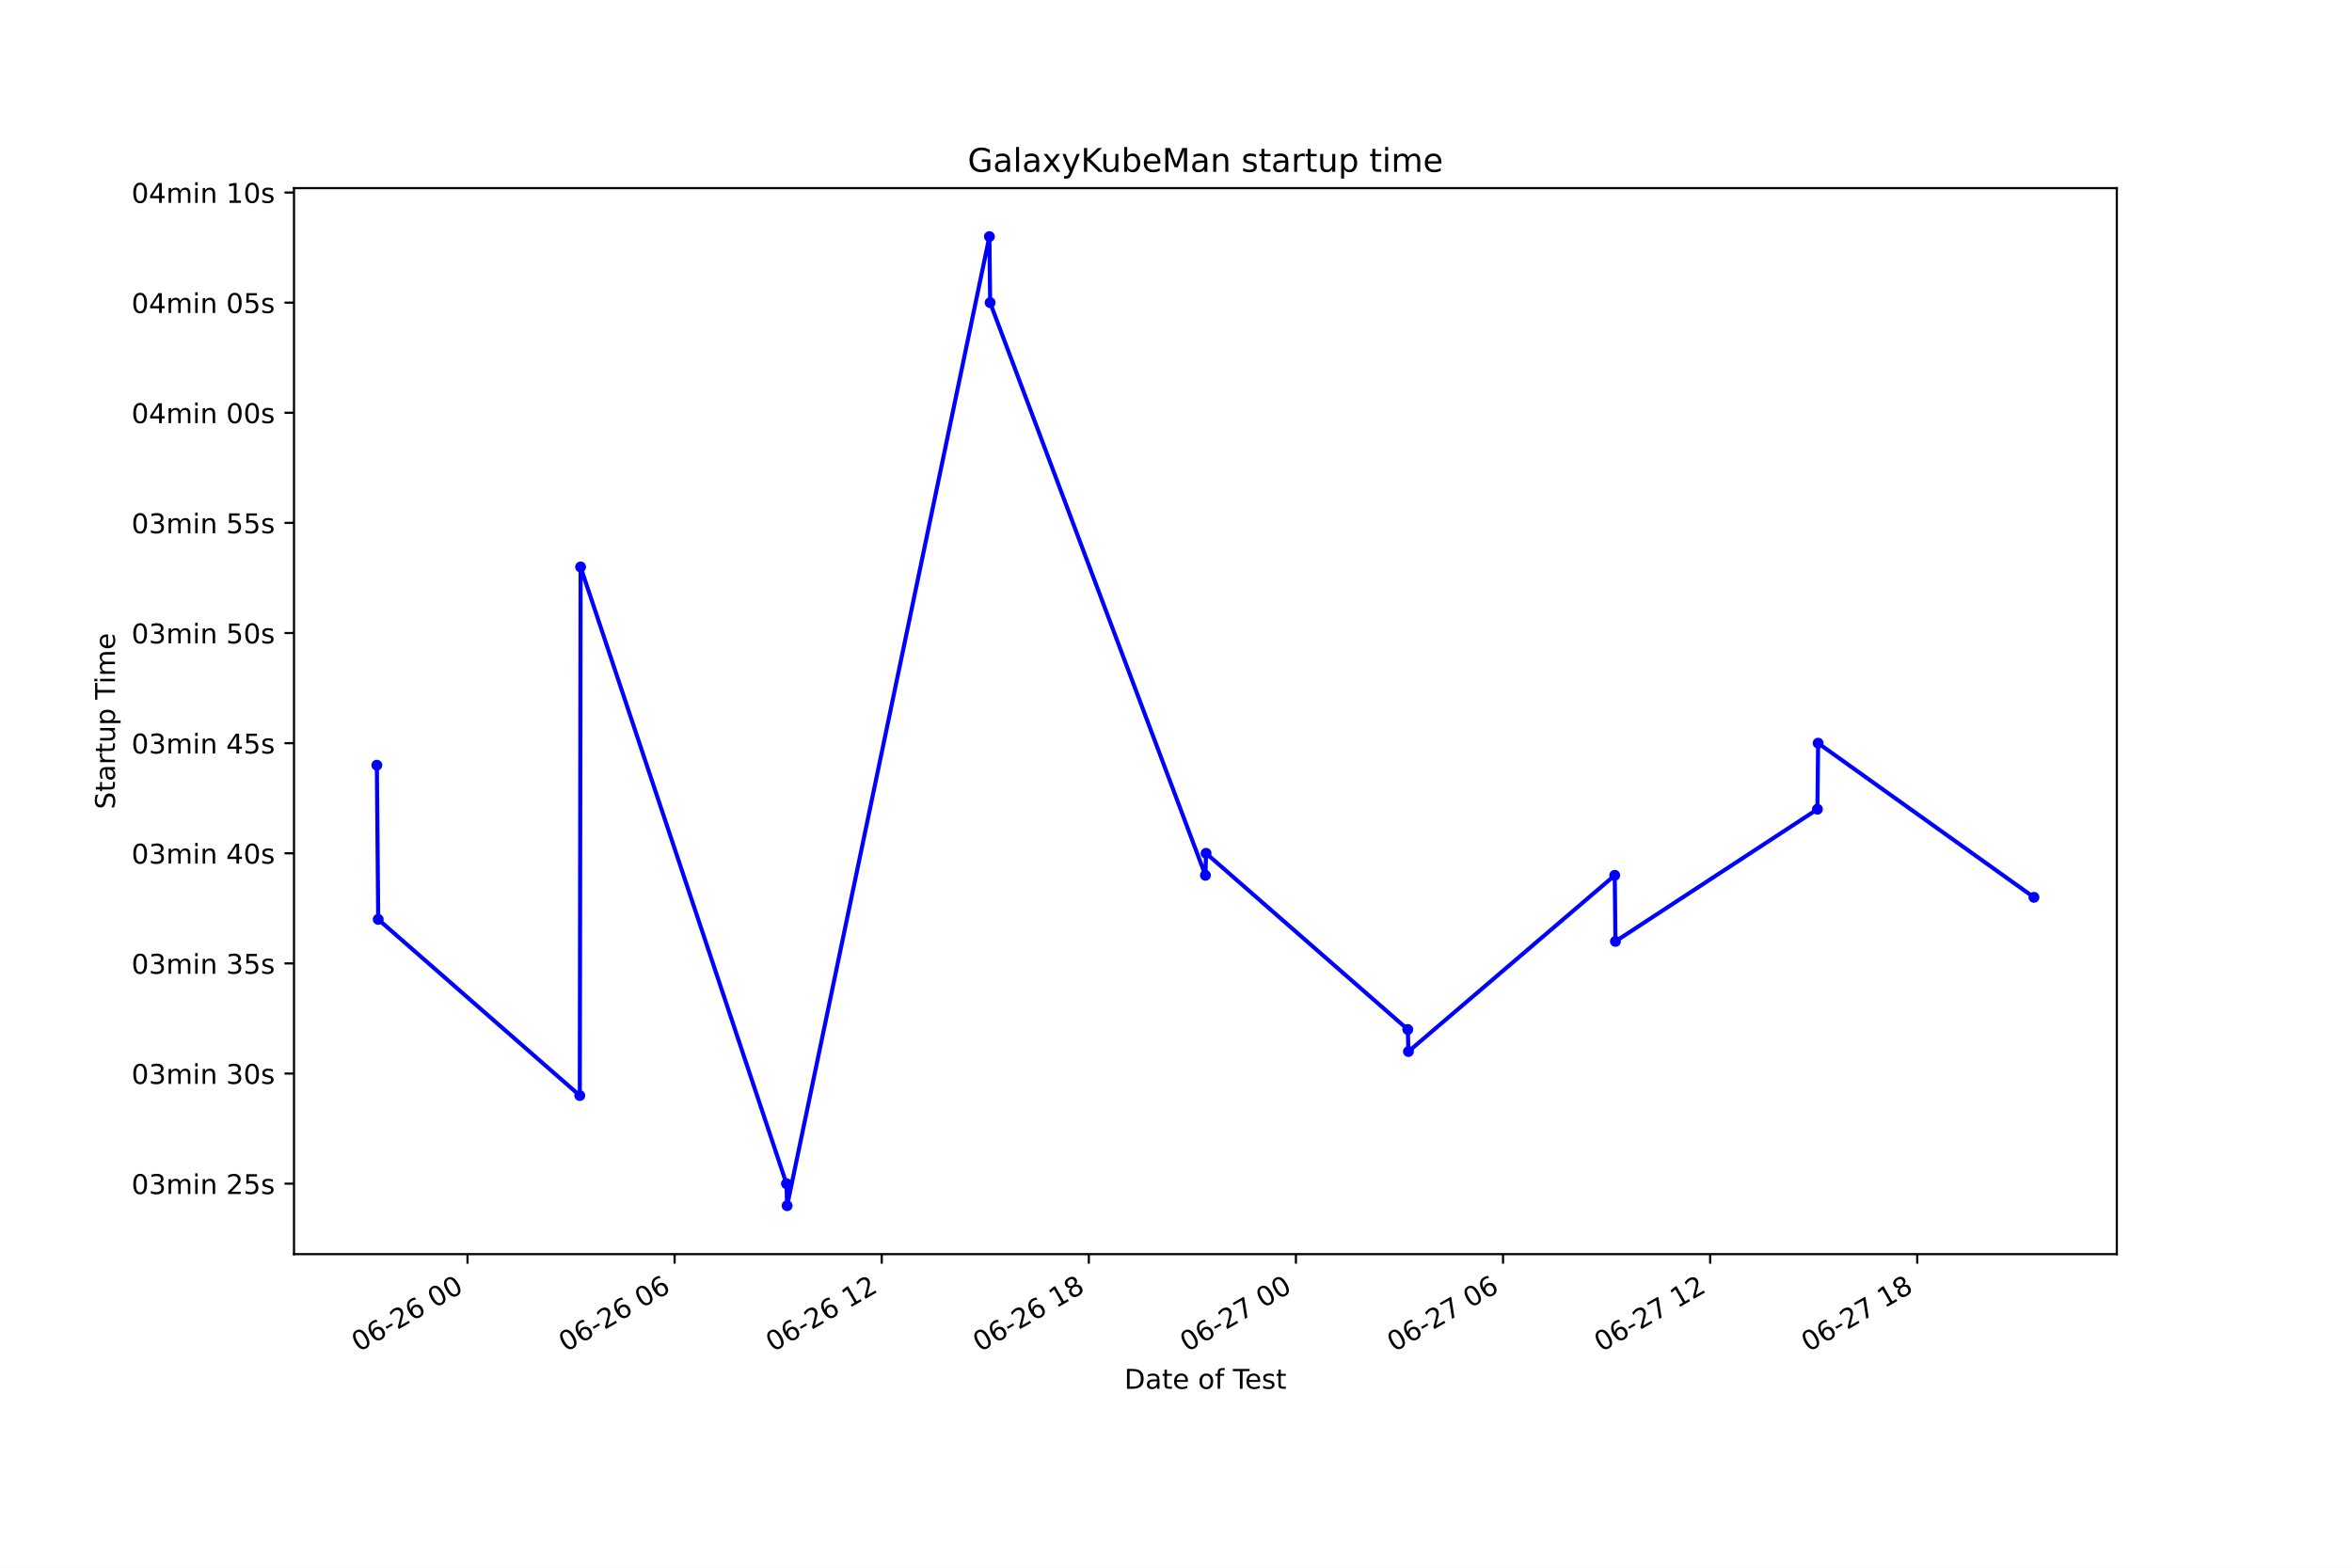
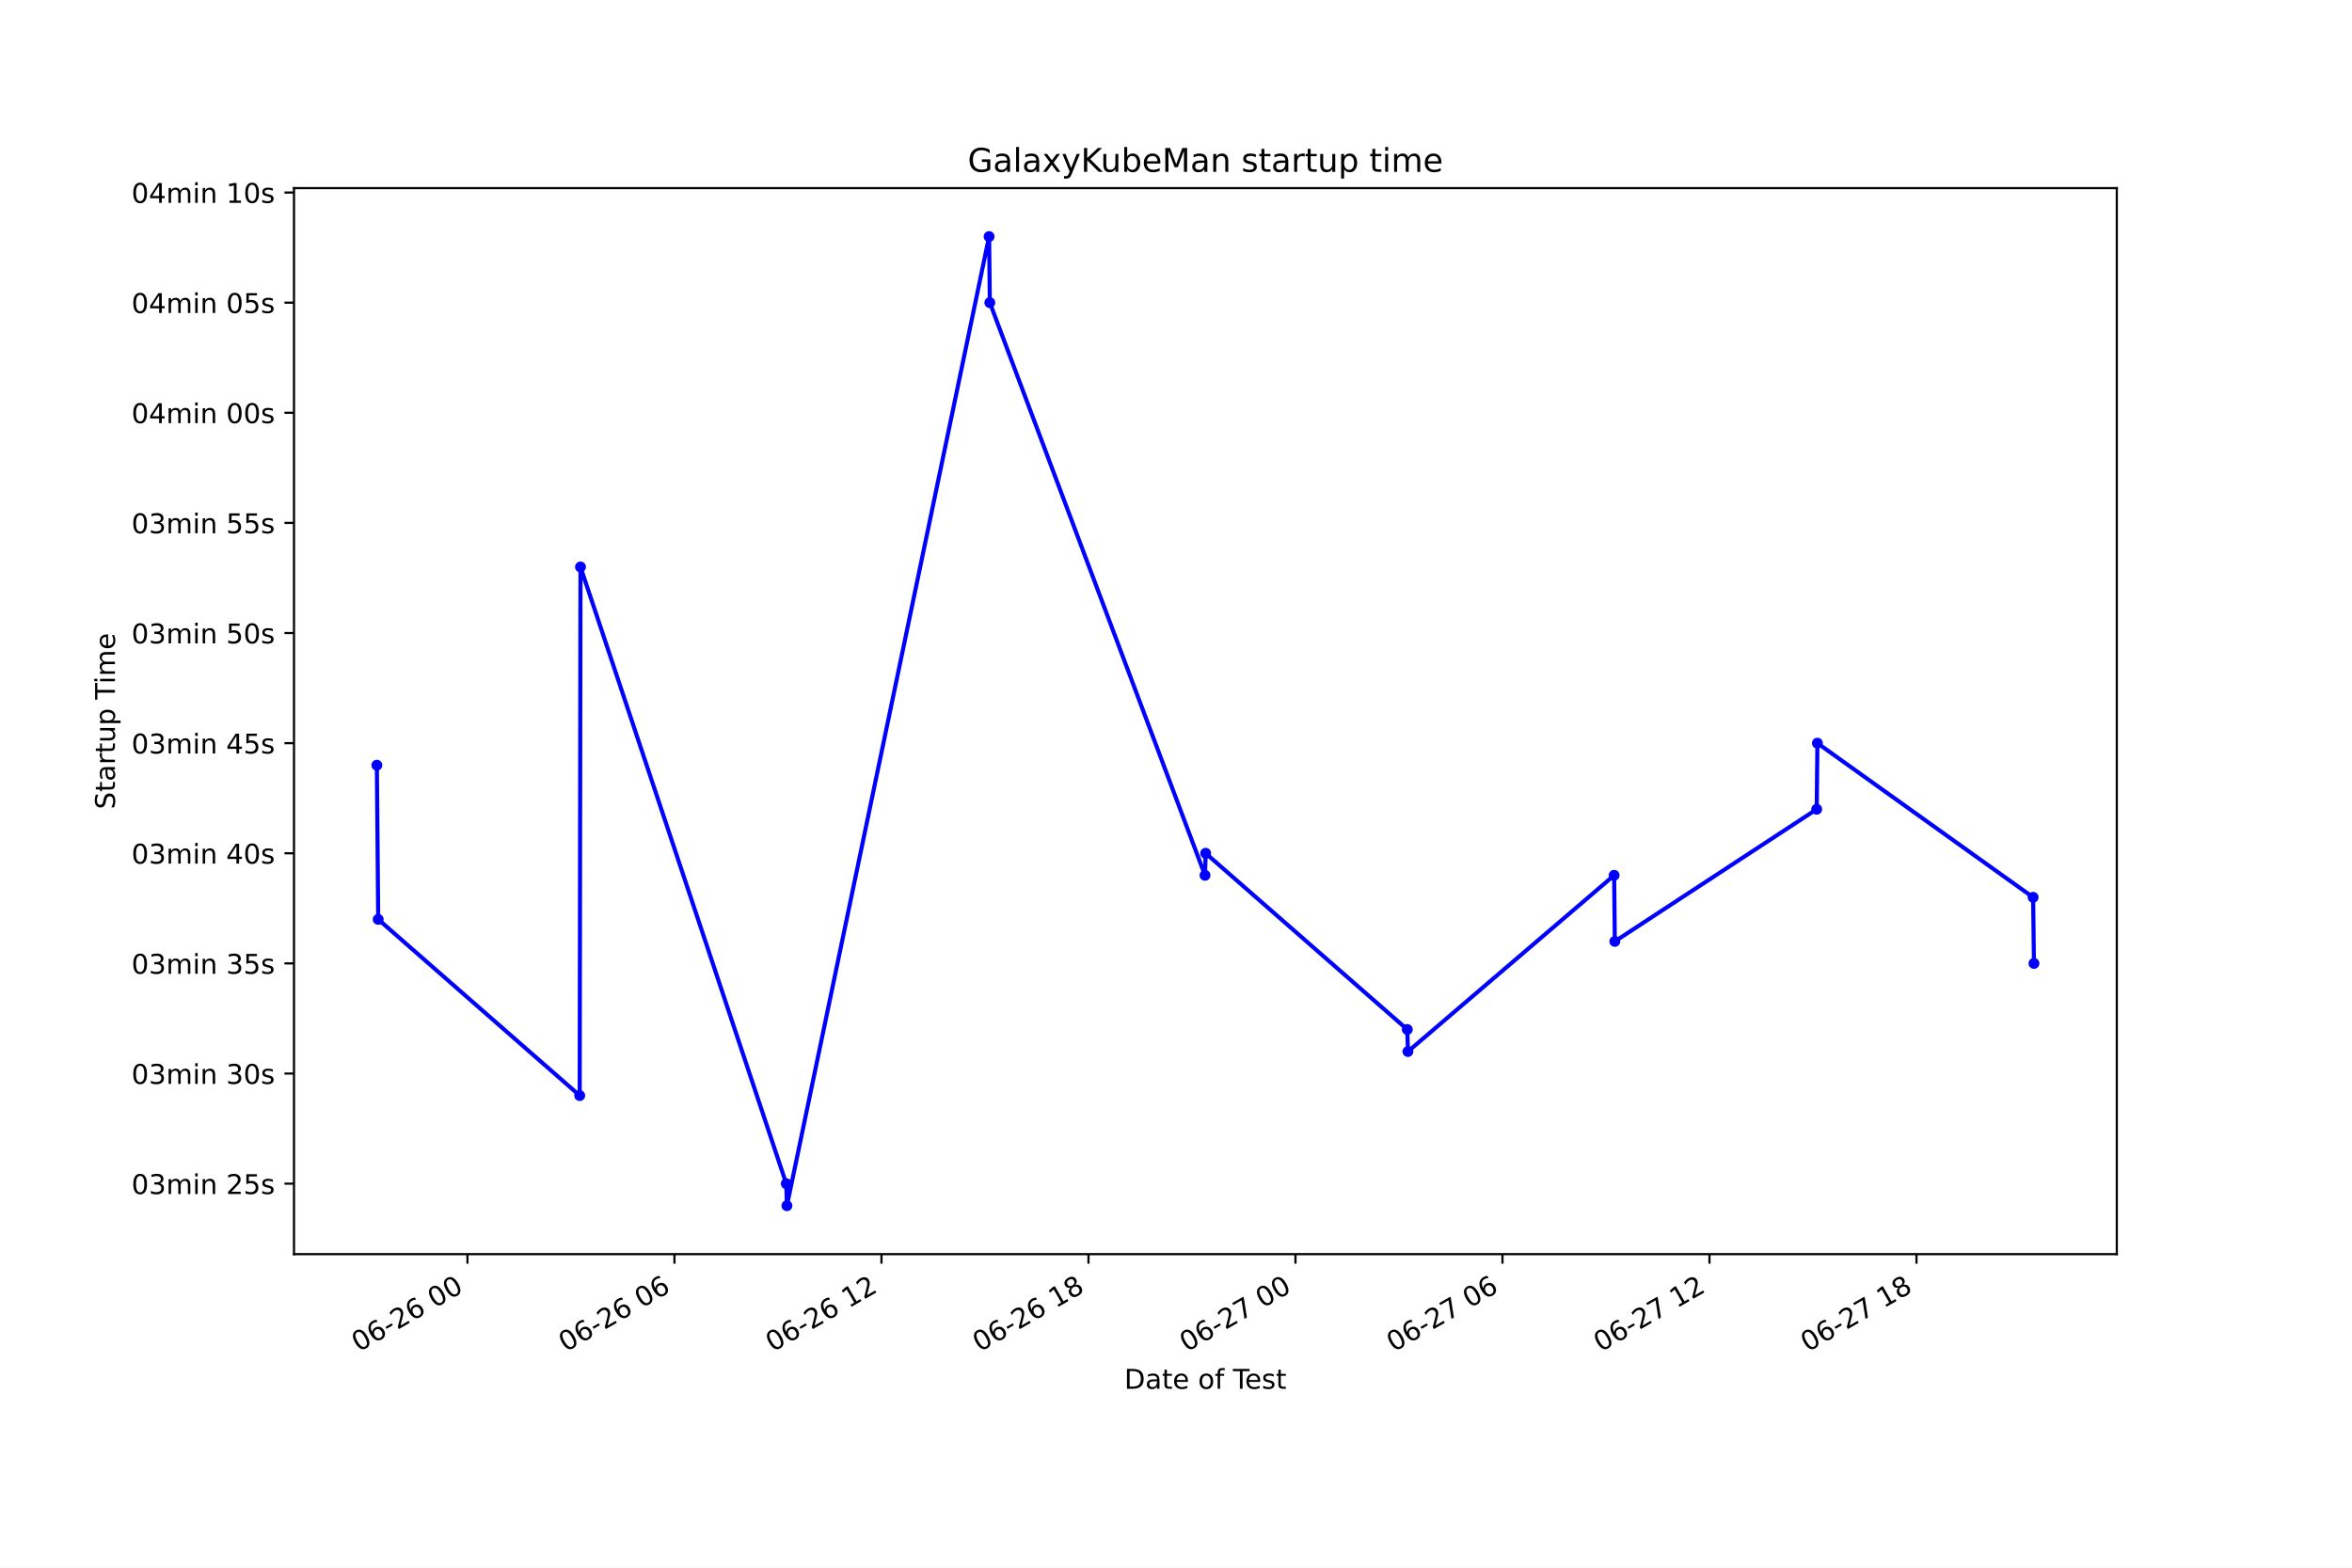
<svg xmlns="http://www.w3.org/2000/svg" xmlns:xlink="http://www.w3.org/1999/xlink" height="576pt" version="1.1" viewBox="0 0 864 576" width="864pt">
  <defs>
    <style type="text/css">*{stroke-linecap:butt;stroke-linejoin:round;}</style>
  </defs>
  <g id="figure_1">
    <g id="patch_1">
      <path d="M 0 576  L 864 576  L 864 0  L 0 0  z " style="fill:#ffffff;" />
    </g>
    <g id="axes_1">
      <g id="patch_2">
        <path d="M 108 460.8  L 777.6 460.8  L 777.6 69.12  L 108 69.12  z " style="fill:#ffffff;" />
      </g>
      <g id="matplotlib.axis_1">
        <g id="xtick_1">
          <g id="line2d_1">
            <defs>
-               <path d="M 0 0  L 0 3.5  " id="m781fc4ac49" style="stroke:#000000;stroke-width:0.8;" />
+               <path d="M 0 0  L 0 3.5  " id="m13b098d529" style="stroke:#000000;stroke-width:0.8;" />
            </defs>
            <g>
-               <use style="stroke:#000000;stroke-width:0.8;" x="171.739" xlink:href="#m781fc4ac49" y="460.8" />
+               <use style="stroke:#000000;stroke-width:0.8;" x="171.722" xlink:href="#m13b098d529" y="460.8" />
            </g>
          </g>
          <g id="text_1">
-             <g transform="translate(131.7616 496.8609)rotate(-30)scale(0.1 -0.1)">
+             <g transform="translate(131.745 496.8609)rotate(-30)scale(0.1 -0.1)">
              <defs>
                <path d="M 2034 4250  Q 1547 4250 1301 3770  Q 1056 3291 1056 2328  Q 1056 1369 1301 889  Q 1547 409 2034 409  Q 2525 409 2770 889  Q 3016 1369 3016 2328  Q 3016 3291 2770 3770  Q 2525 4250 2034 4250  z M 2034 4750  Q 2819 4750 3233 4129  Q 3647 3509 3647 2328  Q 3647 1150 3233 529  Q 2819 -91 2034 -91  Q 1250 -91 836 529  Q 422 1150 422 2328  Q 422 3509 836 4129  Q 1250 4750 2034 4750  z " id="DejaVuSans-30" transform="scale(0.015625)" />
                <path d="M 2113 2584  Q 1688 2584 1439 2293  Q 1191 2003 1191 1497  Q 1191 994 1439 701  Q 1688 409 2113 409  Q 2538 409 2786 701  Q 3034 994 3034 1497  Q 3034 2003 2786 2293  Q 2538 2584 2113 2584  z M 3366 4563  L 3366 3988  Q 3128 4100 2886 4159  Q 2644 4219 2406 4219  Q 1781 4219 1451 3797  Q 1122 3375 1075 2522  Q 1259 2794 1537 2939  Q 1816 3084 2150 3084  Q 2853 3084 3261 2657  Q 3669 2231 3669 1497  Q 3669 778 3244 343  Q 2819 -91 2113 -91  Q 1303 -91 875 529  Q 447 1150 447 2328  Q 447 3434 972 4092  Q 1497 4750 2381 4750  Q 2619 4750 2861 4703  Q 3103 4656 3366 4563  z " id="DejaVuSans-36" transform="scale(0.015625)" />
                <path d="M 313 2009  L 1997 2009  L 1997 1497  L 313 1497  L 313 2009  z " id="DejaVuSans-2d" transform="scale(0.015625)" />
                <path d="M 1228 531  L 3431 531  L 3431 0  L 469 0  L 469 531  Q 828 903 1448 1529  Q 2069 2156 2228 2338  Q 2531 2678 2651 2914  Q 2772 3150 2772 3378  Q 2772 3750 2511 3984  Q 2250 4219 1831 4219  Q 1534 4219 1204 4116  Q 875 4013 500 3803  L 500 4441  Q 881 4594 1212 4672  Q 1544 4750 1819 4750  Q 2544 4750 2975 4387  Q 3406 4025 3406 3419  Q 3406 3131 3298 2873  Q 3191 2616 2906 2266  Q 2828 2175 2409 1742  Q 1991 1309 1228 531  z " id="DejaVuSans-32" transform="scale(0.015625)" />
                <path id="DejaVuSans-20" transform="scale(0.015625)" />
              </defs>
              <use xlink:href="#DejaVuSans-30" />
              <use x="63.623" xlink:href="#DejaVuSans-36" />
              <use x="127.246" xlink:href="#DejaVuSans-2d" />
              <use x="163.33" xlink:href="#DejaVuSans-32" />
              <use x="226.953" xlink:href="#DejaVuSans-36" />
              <use x="290.576" xlink:href="#DejaVuSans-20" />
              <use x="322.363" xlink:href="#DejaVuSans-30" />
              <use x="385.986" xlink:href="#DejaVuSans-30" />
            </g>
          </g>
        </g>
        <g id="xtick_2">
          <g id="line2d_2">
            <g>
-               <use style="stroke:#000000;stroke-width:0.8;" x="247.818" xlink:href="#m781fc4ac49" y="460.8" />
+               <use style="stroke:#000000;stroke-width:0.8;" x="247.764" xlink:href="#m13b098d529" y="460.8" />
            </g>
          </g>
          <g id="text_2">
-             <g transform="translate(207.841 496.8609)rotate(-30)scale(0.1 -0.1)">
+             <g transform="translate(207.7866 496.8609)rotate(-30)scale(0.1 -0.1)">
              <use xlink:href="#DejaVuSans-30" />
              <use x="63.623" xlink:href="#DejaVuSans-36" />
              <use x="127.246" xlink:href="#DejaVuSans-2d" />
              <use x="163.33" xlink:href="#DejaVuSans-32" />
              <use x="226.953" xlink:href="#DejaVuSans-36" />
              <use x="290.576" xlink:href="#DejaVuSans-20" />
              <use x="322.363" xlink:href="#DejaVuSans-30" />
              <use x="385.986" xlink:href="#DejaVuSans-36" />
            </g>
          </g>
        </g>
        <g id="xtick_3">
          <g id="line2d_3">
            <g>
-               <use style="stroke:#000000;stroke-width:0.8;" x="323.898" xlink:href="#m781fc4ac49" y="460.8" />
+               <use style="stroke:#000000;stroke-width:0.8;" x="323.805" xlink:href="#m13b098d529" y="460.8" />
            </g>
          </g>
          <g id="text_3">
-             <g transform="translate(283.9205 496.8609)rotate(-30)scale(0.1 -0.1)">
+             <g transform="translate(283.8283 496.8609)rotate(-30)scale(0.1 -0.1)">
              <defs>
                <path d="M 794 531  L 1825 531  L 1825 4091  L 703 3866  L 703 4441  L 1819 4666  L 2450 4666  L 2450 531  L 3481 531  L 3481 0  L 794 0  L 794 531  z " id="DejaVuSans-31" transform="scale(0.015625)" />
              </defs>
              <use xlink:href="#DejaVuSans-30" />
              <use x="63.623" xlink:href="#DejaVuSans-36" />
              <use x="127.246" xlink:href="#DejaVuSans-2d" />
              <use x="163.33" xlink:href="#DejaVuSans-32" />
              <use x="226.953" xlink:href="#DejaVuSans-36" />
              <use x="290.576" xlink:href="#DejaVuSans-20" />
              <use x="322.363" xlink:href="#DejaVuSans-31" />
              <use x="385.986" xlink:href="#DejaVuSans-32" />
            </g>
          </g>
        </g>
        <g id="xtick_4">
          <g id="line2d_4">
            <g>
-               <use style="stroke:#000000;stroke-width:0.8;" x="399.977" xlink:href="#m781fc4ac49" y="460.8" />
+               <use style="stroke:#000000;stroke-width:0.8;" x="399.847" xlink:href="#m13b098d529" y="460.8" />
            </g>
          </g>
          <g id="text_4">
-             <g transform="translate(360 496.8609)rotate(-30)scale(0.1 -0.1)">
+             <g transform="translate(359.8699 496.8609)rotate(-30)scale(0.1 -0.1)">
              <defs>
                <path d="M 2034 2216  Q 1584 2216 1326 1975  Q 1069 1734 1069 1313  Q 1069 891 1326 650  Q 1584 409 2034 409  Q 2484 409 2743 651  Q 3003 894 3003 1313  Q 3003 1734 2745 1975  Q 2488 2216 2034 2216  z M 1403 2484  Q 997 2584 770 2862  Q 544 3141 544 3541  Q 544 4100 942 4425  Q 1341 4750 2034 4750  Q 2731 4750 3128 4425  Q 3525 4100 3525 3541  Q 3525 3141 3298 2862  Q 3072 2584 2669 2484  Q 3125 2378 3379 2068  Q 3634 1759 3634 1313  Q 3634 634 3220 271  Q 2806 -91 2034 -91  Q 1263 -91 848 271  Q 434 634 434 1313  Q 434 1759 690 2068  Q 947 2378 1403 2484  z M 1172 3481  Q 1172 3119 1398 2916  Q 1625 2713 2034 2713  Q 2441 2713 2670 2916  Q 2900 3119 2900 3481  Q 2900 3844 2670 4047  Q 2441 4250 2034 4250  Q 1625 4250 1398 4047  Q 1172 3844 1172 3481  z " id="DejaVuSans-38" transform="scale(0.015625)" />
              </defs>
              <use xlink:href="#DejaVuSans-30" />
              <use x="63.623" xlink:href="#DejaVuSans-36" />
              <use x="127.246" xlink:href="#DejaVuSans-2d" />
              <use x="163.33" xlink:href="#DejaVuSans-32" />
              <use x="226.953" xlink:href="#DejaVuSans-36" />
              <use x="290.576" xlink:href="#DejaVuSans-20" />
              <use x="322.363" xlink:href="#DejaVuSans-31" />
              <use x="385.986" xlink:href="#DejaVuSans-38" />
            </g>
          </g>
        </g>
        <g id="xtick_5">
          <g id="line2d_5">
            <g>
-               <use style="stroke:#000000;stroke-width:0.8;" x="476.057" xlink:href="#m781fc4ac49" y="460.8" />
+               <use style="stroke:#000000;stroke-width:0.8;" x="475.889" xlink:href="#m13b098d529" y="460.8" />
            </g>
          </g>
          <g id="text_5">
-             <g transform="translate(436.0794 496.8609)rotate(-30)scale(0.1 -0.1)">
+             <g transform="translate(435.9115 496.8609)rotate(-30)scale(0.1 -0.1)">
              <defs>
                <path d="M 525 4666  L 3525 4666  L 3525 4397  L 1831 0  L 1172 0  L 2766 4134  L 525 4134  L 525 4666  z " id="DejaVuSans-37" transform="scale(0.015625)" />
              </defs>
              <use xlink:href="#DejaVuSans-30" />
              <use x="63.623" xlink:href="#DejaVuSans-36" />
              <use x="127.246" xlink:href="#DejaVuSans-2d" />
              <use x="163.33" xlink:href="#DejaVuSans-32" />
              <use x="226.953" xlink:href="#DejaVuSans-37" />
              <use x="290.576" xlink:href="#DejaVuSans-20" />
              <use x="322.363" xlink:href="#DejaVuSans-30" />
              <use x="385.986" xlink:href="#DejaVuSans-30" />
            </g>
          </g>
        </g>
        <g id="xtick_6">
          <g id="line2d_6">
            <g>
-               <use style="stroke:#000000;stroke-width:0.8;" x="552.136" xlink:href="#m781fc4ac49" y="460.8" />
+               <use style="stroke:#000000;stroke-width:0.8;" x="551.93" xlink:href="#m13b098d529" y="460.8" />
            </g>
          </g>
          <g id="text_6">
-             <g transform="translate(512.1589 496.8609)rotate(-30)scale(0.1 -0.1)">
+             <g transform="translate(511.9531 496.8609)rotate(-30)scale(0.1 -0.1)">
              <use xlink:href="#DejaVuSans-30" />
              <use x="63.623" xlink:href="#DejaVuSans-36" />
              <use x="127.246" xlink:href="#DejaVuSans-2d" />
              <use x="163.33" xlink:href="#DejaVuSans-32" />
              <use x="226.953" xlink:href="#DejaVuSans-37" />
              <use x="290.576" xlink:href="#DejaVuSans-20" />
              <use x="322.363" xlink:href="#DejaVuSans-30" />
              <use x="385.986" xlink:href="#DejaVuSans-36" />
            </g>
          </g>
        </g>
        <g id="xtick_7">
          <g id="line2d_7">
            <g>
-               <use style="stroke:#000000;stroke-width:0.8;" x="628.216" xlink:href="#m781fc4ac49" y="460.8" />
+               <use style="stroke:#000000;stroke-width:0.8;" x="627.972" xlink:href="#m13b098d529" y="460.8" />
            </g>
          </g>
          <g id="text_7">
-             <g transform="translate(588.2384 496.8609)rotate(-30)scale(0.1 -0.1)">
+             <g transform="translate(587.9948 496.8609)rotate(-30)scale(0.1 -0.1)">
              <use xlink:href="#DejaVuSans-30" />
              <use x="63.623" xlink:href="#DejaVuSans-36" />
              <use x="127.246" xlink:href="#DejaVuSans-2d" />
              <use x="163.33" xlink:href="#DejaVuSans-32" />
              <use x="226.953" xlink:href="#DejaVuSans-37" />
              <use x="290.576" xlink:href="#DejaVuSans-20" />
              <use x="322.363" xlink:href="#DejaVuSans-31" />
              <use x="385.986" xlink:href="#DejaVuSans-32" />
            </g>
          </g>
        </g>
        <g id="xtick_8">
          <g id="line2d_8">
            <g>
-               <use style="stroke:#000000;stroke-width:0.8;" x="704.295" xlink:href="#m781fc4ac49" y="460.8" />
+               <use style="stroke:#000000;stroke-width:0.8;" x="704.014" xlink:href="#m13b098d529" y="460.8" />
            </g>
          </g>
          <g id="text_8">
-             <g transform="translate(664.3178 496.8609)rotate(-30)scale(0.1 -0.1)">
+             <g transform="translate(664.0364 496.8609)rotate(-30)scale(0.1 -0.1)">
              <use xlink:href="#DejaVuSans-30" />
              <use x="63.623" xlink:href="#DejaVuSans-36" />
              <use x="127.246" xlink:href="#DejaVuSans-2d" />
              <use x="163.33" xlink:href="#DejaVuSans-32" />
              <use x="226.953" xlink:href="#DejaVuSans-37" />
              <use x="290.576" xlink:href="#DejaVuSans-20" />
              <use x="322.363" xlink:href="#DejaVuSans-31" />
              <use x="385.986" xlink:href="#DejaVuSans-38" />
            </g>
          </g>
        </g>
        <g id="text_9">
          <g transform="translate(413.0063 510.2604)scale(0.1 -0.1)">
            <defs>
              <path d="M 1259 4147  L 1259 519  L 2022 519  Q 2988 519 3436 956  Q 3884 1394 3884 2338  Q 3884 3275 3436 3711  Q 2988 4147 2022 4147  L 1259 4147  z M 628 4666  L 1925 4666  Q 3281 4666 3915 4102  Q 4550 3538 4550 2338  Q 4550 1131 3912 565  Q 3275 0 1925 0  L 628 0  L 628 4666  z " id="DejaVuSans-44" transform="scale(0.015625)" />
              <path d="M 2194 1759  Q 1497 1759 1228 1600  Q 959 1441 959 1056  Q 959 750 1161 570  Q 1363 391 1709 391  Q 2188 391 2477 730  Q 2766 1069 2766 1631  L 2766 1759  L 2194 1759  z M 3341 1997  L 3341 0  L 2766 0  L 2766 531  Q 2569 213 2275 61  Q 1981 -91 1556 -91  Q 1019 -91 701 211  Q 384 513 384 1019  Q 384 1609 779 1909  Q 1175 2209 1959 2209  L 2766 2209  L 2766 2266  Q 2766 2663 2505 2880  Q 2244 3097 1772 3097  Q 1472 3097 1187 3025  Q 903 2953 641 2809  L 641 3341  Q 956 3463 1253 3523  Q 1550 3584 1831 3584  Q 2591 3584 2966 3190  Q 3341 2797 3341 1997  z " id="DejaVuSans-61" transform="scale(0.015625)" />
              <path d="M 1172 4494  L 1172 3500  L 2356 3500  L 2356 3053  L 1172 3053  L 1172 1153  Q 1172 725 1289 603  Q 1406 481 1766 481  L 2356 481  L 2356 0  L 1766 0  Q 1100 0 847 248  Q 594 497 594 1153  L 594 3053  L 172 3053  L 172 3500  L 594 3500  L 594 4494  L 1172 4494  z " id="DejaVuSans-74" transform="scale(0.015625)" />
              <path d="M 3597 1894  L 3597 1613  L 953 1613  Q 991 1019 1311 708  Q 1631 397 2203 397  Q 2534 397 2845 478  Q 3156 559 3463 722  L 3463 178  Q 3153 47 2828 -22  Q 2503 -91 2169 -91  Q 1331 -91 842 396  Q 353 884 353 1716  Q 353 2575 817 3079  Q 1281 3584 2069 3584  Q 2775 3584 3186 3129  Q 3597 2675 3597 1894  z M 3022 2063  Q 3016 2534 2758 2815  Q 2500 3097 2075 3097  Q 1594 3097 1305 2825  Q 1016 2553 972 2059  L 3022 2063  z " id="DejaVuSans-65" transform="scale(0.015625)" />
              <path d="M 1959 3097  Q 1497 3097 1228 2736  Q 959 2375 959 1747  Q 959 1119 1226 758  Q 1494 397 1959 397  Q 2419 397 2687 759  Q 2956 1122 2956 1747  Q 2956 2369 2687 2733  Q 2419 3097 1959 3097  z M 1959 3584  Q 2709 3584 3137 3096  Q 3566 2609 3566 1747  Q 3566 888 3137 398  Q 2709 -91 1959 -91  Q 1206 -91 779 398  Q 353 888 353 1747  Q 353 2609 779 3096  Q 1206 3584 1959 3584  z " id="DejaVuSans-6f" transform="scale(0.015625)" />
              <path d="M 2375 4863  L 2375 4384  L 1825 4384  Q 1516 4384 1395 4259  Q 1275 4134 1275 3809  L 1275 3500  L 2222 3500  L 2222 3053  L 1275 3053  L 1275 0  L 697 0  L 697 3053  L 147 3053  L 147 3500  L 697 3500  L 697 3744  Q 697 4328 969 4595  Q 1241 4863 1831 4863  L 2375 4863  z " id="DejaVuSans-66" transform="scale(0.015625)" />
              <path d="M -19 4666  L 3928 4666  L 3928 4134  L 2272 4134  L 2272 0  L 1638 0  L 1638 4134  L -19 4134  L -19 4666  z " id="DejaVuSans-54" transform="scale(0.015625)" />
              <path d="M 2834 3397  L 2834 2853  Q 2591 2978 2328 3040  Q 2066 3103 1784 3103  Q 1356 3103 1142 2972  Q 928 2841 928 2578  Q 928 2378 1081 2264  Q 1234 2150 1697 2047  L 1894 2003  Q 2506 1872 2764 1633  Q 3022 1394 3022 966  Q 3022 478 2636 193  Q 2250 -91 1575 -91  Q 1294 -91 989 -36  Q 684 19 347 128  L 347 722  Q 666 556 975 473  Q 1284 391 1588 391  Q 1994 391 2212 530  Q 2431 669 2431 922  Q 2431 1156 2273 1281  Q 2116 1406 1581 1522  L 1381 1569  Q 847 1681 609 1914  Q 372 2147 372 2553  Q 372 3047 722 3315  Q 1072 3584 1716 3584  Q 2034 3584 2315 3537  Q 2597 3491 2834 3397  z " id="DejaVuSans-73" transform="scale(0.015625)" />
            </defs>
            <use xlink:href="#DejaVuSans-44" />
            <use x="77.002" xlink:href="#DejaVuSans-61" />
            <use x="138.281" xlink:href="#DejaVuSans-74" />
            <use x="177.49" xlink:href="#DejaVuSans-65" />
            <use x="239.014" xlink:href="#DejaVuSans-20" />
            <use x="270.801" xlink:href="#DejaVuSans-6f" />
            <use x="331.982" xlink:href="#DejaVuSans-66" />
            <use x="367.188" xlink:href="#DejaVuSans-20" />
            <use x="398.975" xlink:href="#DejaVuSans-54" />
            <use x="443.059" xlink:href="#DejaVuSans-65" />
            <use x="504.582" xlink:href="#DejaVuSans-73" />
            <use x="556.682" xlink:href="#DejaVuSans-74" />
          </g>
        </g>
      </g>
      <g id="matplotlib.axis_2">
        <g id="ytick_1">
          <g id="line2d_9">
            <defs>
-               <path d="M 0 0  L -3.5 0  " id="me1624fac52" style="stroke:#000000;stroke-width:0.8;" />
+               <path d="M 0 0  L -3.5 0  " id="md1dd9fbece" style="stroke:#000000;stroke-width:0.8;" />
            </defs>
            <g>
-               <use style="stroke:#000000;stroke-width:0.8;" x="108" xlink:href="#me1624fac52" y="434.904" />
+               <use style="stroke:#000000;stroke-width:0.8;" x="108" xlink:href="#md1dd9fbece" y="434.904" />
            </g>
          </g>
          <g id="text_10">
            <g transform="translate(48.30625 438.703)scale(0.1 -0.1)">
              <defs>
                <path d="M 2597 2516  Q 3050 2419 3304 2112  Q 3559 1806 3559 1356  Q 3559 666 3084 287  Q 2609 -91 1734 -91  Q 1441 -91 1130 -33  Q 819 25 488 141  L 488 750  Q 750 597 1062 519  Q 1375 441 1716 441  Q 2309 441 2620 675  Q 2931 909 2931 1356  Q 2931 1769 2642 2001  Q 2353 2234 1838 2234  L 1294 2234  L 1294 2753  L 1863 2753  Q 2328 2753 2575 2939  Q 2822 3125 2822 3475  Q 2822 3834 2567 4026  Q 2313 4219 1838 4219  Q 1578 4219 1281 4162  Q 984 4106 628 3988  L 628 4550  Q 988 4650 1302 4700  Q 1616 4750 1894 4750  Q 2613 4750 3031 4423  Q 3450 4097 3450 3541  Q 3450 3153 3228 2886  Q 3006 2619 2597 2516  z " id="DejaVuSans-33" transform="scale(0.015625)" />
                <path d="M 3328 2828  Q 3544 3216 3844 3400  Q 4144 3584 4550 3584  Q 5097 3584 5394 3201  Q 5691 2819 5691 2113  L 5691 0  L 5113 0  L 5113 2094  Q 5113 2597 4934 2840  Q 4756 3084 4391 3084  Q 3944 3084 3684 2787  Q 3425 2491 3425 1978  L 3425 0  L 2847 0  L 2847 2094  Q 2847 2600 2669 2842  Q 2491 3084 2119 3084  Q 1678 3084 1418 2786  Q 1159 2488 1159 1978  L 1159 0  L 581 0  L 581 3500  L 1159 3500  L 1159 2956  Q 1356 3278 1631 3431  Q 1906 3584 2284 3584  Q 2666 3584 2933 3390  Q 3200 3197 3328 2828  z " id="DejaVuSans-6d" transform="scale(0.015625)" />
                <path d="M 603 3500  L 1178 3500  L 1178 0  L 603 0  L 603 3500  z M 603 4863  L 1178 4863  L 1178 4134  L 603 4134  L 603 4863  z " id="DejaVuSans-69" transform="scale(0.015625)" />
                <path d="M 3513 2113  L 3513 0  L 2938 0  L 2938 2094  Q 2938 2591 2744 2837  Q 2550 3084 2163 3084  Q 1697 3084 1428 2787  Q 1159 2491 1159 1978  L 1159 0  L 581 0  L 581 3500  L 1159 3500  L 1159 2956  Q 1366 3272 1645 3428  Q 1925 3584 2291 3584  Q 2894 3584 3203 3211  Q 3513 2838 3513 2113  z " id="DejaVuSans-6e" transform="scale(0.015625)" />
                <path d="M 691 4666  L 3169 4666  L 3169 4134  L 1269 4134  L 1269 2991  Q 1406 3038 1543 3061  Q 1681 3084 1819 3084  Q 2600 3084 3056 2656  Q 3513 2228 3513 1497  Q 3513 744 3044 326  Q 2575 -91 1722 -91  Q 1428 -91 1123 -41  Q 819 9 494 109  L 494 744  Q 775 591 1075 516  Q 1375 441 1709 441  Q 2250 441 2565 725  Q 2881 1009 2881 1497  Q 2881 1984 2565 2268  Q 2250 2553 1709 2553  Q 1456 2553 1204 2497  Q 953 2441 691 2322  L 691 4666  z " id="DejaVuSans-35" transform="scale(0.015625)" />
              </defs>
              <use xlink:href="#DejaVuSans-30" />
              <use x="63.623" xlink:href="#DejaVuSans-33" />
              <use x="127.246" xlink:href="#DejaVuSans-6d" />
              <use x="224.658" xlink:href="#DejaVuSans-69" />
              <use x="252.441" xlink:href="#DejaVuSans-6e" />
              <use x="315.82" xlink:href="#DejaVuSans-20" />
              <use x="347.607" xlink:href="#DejaVuSans-32" />
              <use x="411.23" xlink:href="#DejaVuSans-35" />
              <use x="474.854" xlink:href="#DejaVuSans-73" />
            </g>
          </g>
        </g>
        <g id="ytick_2">
          <g id="line2d_10">
            <g>
-               <use style="stroke:#000000;stroke-width:0.8;" x="108" xlink:href="#me1624fac52" y="394.441" />
+               <use style="stroke:#000000;stroke-width:0.8;" x="108" xlink:href="#md1dd9fbece" y="394.441" />
            </g>
          </g>
          <g id="text_11">
            <g transform="translate(48.30625 398.2402)scale(0.1 -0.1)">
              <use xlink:href="#DejaVuSans-30" />
              <use x="63.623" xlink:href="#DejaVuSans-33" />
              <use x="127.246" xlink:href="#DejaVuSans-6d" />
              <use x="224.658" xlink:href="#DejaVuSans-69" />
              <use x="252.441" xlink:href="#DejaVuSans-6e" />
              <use x="315.82" xlink:href="#DejaVuSans-20" />
              <use x="347.607" xlink:href="#DejaVuSans-33" />
              <use x="411.23" xlink:href="#DejaVuSans-30" />
              <use x="474.854" xlink:href="#DejaVuSans-73" />
            </g>
          </g>
        </g>
        <g id="ytick_3">
          <g id="line2d_11">
            <g>
-               <use style="stroke:#000000;stroke-width:0.8;" x="108" xlink:href="#me1624fac52" y="353.978" />
+               <use style="stroke:#000000;stroke-width:0.8;" x="108" xlink:href="#md1dd9fbece" y="353.978" />
            </g>
          </g>
          <g id="text_12">
            <g transform="translate(48.30625 357.7774)scale(0.1 -0.1)">
              <use xlink:href="#DejaVuSans-30" />
              <use x="63.623" xlink:href="#DejaVuSans-33" />
              <use x="127.246" xlink:href="#DejaVuSans-6d" />
              <use x="224.658" xlink:href="#DejaVuSans-69" />
              <use x="252.441" xlink:href="#DejaVuSans-6e" />
              <use x="315.82" xlink:href="#DejaVuSans-20" />
              <use x="347.607" xlink:href="#DejaVuSans-33" />
              <use x="411.23" xlink:href="#DejaVuSans-35" />
              <use x="474.854" xlink:href="#DejaVuSans-73" />
            </g>
          </g>
        </g>
        <g id="ytick_4">
          <g id="line2d_12">
            <g>
-               <use style="stroke:#000000;stroke-width:0.8;" x="108" xlink:href="#me1624fac52" y="313.515" />
+               <use style="stroke:#000000;stroke-width:0.8;" x="108" xlink:href="#md1dd9fbece" y="313.515" />
            </g>
          </g>
          <g id="text_13">
            <g transform="translate(48.30625 317.3146)scale(0.1 -0.1)">
              <defs>
                <path d="M 2419 4116  L 825 1625  L 2419 1625  L 2419 4116  z M 2253 4666  L 3047 4666  L 3047 1625  L 3713 1625  L 3713 1100  L 3047 1100  L 3047 0  L 2419 0  L 2419 1100  L 313 1100  L 313 1709  L 2253 4666  z " id="DejaVuSans-34" transform="scale(0.015625)" />
              </defs>
              <use xlink:href="#DejaVuSans-30" />
              <use x="63.623" xlink:href="#DejaVuSans-33" />
              <use x="127.246" xlink:href="#DejaVuSans-6d" />
              <use x="224.658" xlink:href="#DejaVuSans-69" />
              <use x="252.441" xlink:href="#DejaVuSans-6e" />
              <use x="315.82" xlink:href="#DejaVuSans-20" />
              <use x="347.607" xlink:href="#DejaVuSans-34" />
              <use x="411.23" xlink:href="#DejaVuSans-30" />
              <use x="474.854" xlink:href="#DejaVuSans-73" />
            </g>
          </g>
        </g>
        <g id="ytick_5">
          <g id="line2d_13">
            <g>
-               <use style="stroke:#000000;stroke-width:0.8;" x="108" xlink:href="#me1624fac52" y="273.053" />
+               <use style="stroke:#000000;stroke-width:0.8;" x="108" xlink:href="#md1dd9fbece" y="273.053" />
            </g>
          </g>
          <g id="text_14">
            <g transform="translate(48.30625 276.8518)scale(0.1 -0.1)">
              <use xlink:href="#DejaVuSans-30" />
              <use x="63.623" xlink:href="#DejaVuSans-33" />
              <use x="127.246" xlink:href="#DejaVuSans-6d" />
              <use x="224.658" xlink:href="#DejaVuSans-69" />
              <use x="252.441" xlink:href="#DejaVuSans-6e" />
              <use x="315.82" xlink:href="#DejaVuSans-20" />
              <use x="347.607" xlink:href="#DejaVuSans-34" />
              <use x="411.23" xlink:href="#DejaVuSans-35" />
              <use x="474.854" xlink:href="#DejaVuSans-73" />
            </g>
          </g>
        </g>
        <g id="ytick_6">
          <g id="line2d_14">
            <g>
-               <use style="stroke:#000000;stroke-width:0.8;" x="108" xlink:href="#me1624fac52" y="232.59" />
+               <use style="stroke:#000000;stroke-width:0.8;" x="108" xlink:href="#md1dd9fbece" y="232.59" />
            </g>
          </g>
          <g id="text_15">
            <g transform="translate(48.30625 236.389)scale(0.1 -0.1)">
              <use xlink:href="#DejaVuSans-30" />
              <use x="63.623" xlink:href="#DejaVuSans-33" />
              <use x="127.246" xlink:href="#DejaVuSans-6d" />
              <use x="224.658" xlink:href="#DejaVuSans-69" />
              <use x="252.441" xlink:href="#DejaVuSans-6e" />
              <use x="315.82" xlink:href="#DejaVuSans-20" />
              <use x="347.607" xlink:href="#DejaVuSans-35" />
              <use x="411.23" xlink:href="#DejaVuSans-30" />
              <use x="474.854" xlink:href="#DejaVuSans-73" />
            </g>
          </g>
        </g>
        <g id="ytick_7">
          <g id="line2d_15">
            <g>
-               <use style="stroke:#000000;stroke-width:0.8;" x="108" xlink:href="#me1624fac52" y="192.127" />
+               <use style="stroke:#000000;stroke-width:0.8;" x="108" xlink:href="#md1dd9fbece" y="192.127" />
            </g>
          </g>
          <g id="text_16">
            <g transform="translate(48.30625 195.9262)scale(0.1 -0.1)">
              <use xlink:href="#DejaVuSans-30" />
              <use x="63.623" xlink:href="#DejaVuSans-33" />
              <use x="127.246" xlink:href="#DejaVuSans-6d" />
              <use x="224.658" xlink:href="#DejaVuSans-69" />
              <use x="252.441" xlink:href="#DejaVuSans-6e" />
              <use x="315.82" xlink:href="#DejaVuSans-20" />
              <use x="347.607" xlink:href="#DejaVuSans-35" />
              <use x="411.23" xlink:href="#DejaVuSans-35" />
              <use x="474.854" xlink:href="#DejaVuSans-73" />
            </g>
          </g>
        </g>
        <g id="ytick_8">
          <g id="line2d_16">
            <g>
-               <use style="stroke:#000000;stroke-width:0.8;" x="108" xlink:href="#me1624fac52" y="151.664" />
+               <use style="stroke:#000000;stroke-width:0.8;" x="108" xlink:href="#md1dd9fbece" y="151.664" />
            </g>
          </g>
          <g id="text_17">
            <g transform="translate(48.30625 155.4633)scale(0.1 -0.1)">
              <use xlink:href="#DejaVuSans-30" />
              <use x="63.623" xlink:href="#DejaVuSans-34" />
              <use x="127.246" xlink:href="#DejaVuSans-6d" />
              <use x="224.658" xlink:href="#DejaVuSans-69" />
              <use x="252.441" xlink:href="#DejaVuSans-6e" />
              <use x="315.82" xlink:href="#DejaVuSans-20" />
              <use x="347.607" xlink:href="#DejaVuSans-30" />
              <use x="411.23" xlink:href="#DejaVuSans-30" />
              <use x="474.854" xlink:href="#DejaVuSans-73" />
            </g>
          </g>
        </g>
        <g id="ytick_9">
          <g id="line2d_17">
            <g>
-               <use style="stroke:#000000;stroke-width:0.8;" x="108" xlink:href="#me1624fac52" y="111.201" />
+               <use style="stroke:#000000;stroke-width:0.8;" x="108" xlink:href="#md1dd9fbece" y="111.201" />
            </g>
          </g>
          <g id="text_18">
            <g transform="translate(48.30625 115.0005)scale(0.1 -0.1)">
              <use xlink:href="#DejaVuSans-30" />
              <use x="63.623" xlink:href="#DejaVuSans-34" />
              <use x="127.246" xlink:href="#DejaVuSans-6d" />
              <use x="224.658" xlink:href="#DejaVuSans-69" />
              <use x="252.441" xlink:href="#DejaVuSans-6e" />
              <use x="315.82" xlink:href="#DejaVuSans-20" />
              <use x="347.607" xlink:href="#DejaVuSans-30" />
              <use x="411.23" xlink:href="#DejaVuSans-35" />
              <use x="474.854" xlink:href="#DejaVuSans-73" />
            </g>
          </g>
        </g>
        <g id="ytick_10">
          <g id="line2d_18">
            <g>
-               <use style="stroke:#000000;stroke-width:0.8;" x="108" xlink:href="#me1624fac52" y="70.739" />
+               <use style="stroke:#000000;stroke-width:0.8;" x="108" xlink:href="#md1dd9fbece" y="70.739" />
            </g>
          </g>
          <g id="text_19">
            <g transform="translate(48.30625 74.53773)scale(0.1 -0.1)">
              <use xlink:href="#DejaVuSans-30" />
              <use x="63.623" xlink:href="#DejaVuSans-34" />
              <use x="127.246" xlink:href="#DejaVuSans-6d" />
              <use x="224.658" xlink:href="#DejaVuSans-69" />
              <use x="252.441" xlink:href="#DejaVuSans-6e" />
              <use x="315.82" xlink:href="#DejaVuSans-20" />
              <use x="347.607" xlink:href="#DejaVuSans-31" />
              <use x="411.23" xlink:href="#DejaVuSans-30" />
              <use x="474.854" xlink:href="#DejaVuSans-73" />
            </g>
          </g>
        </g>
        <g id="text_20">
          <g transform="translate(42.22656 297.3397)rotate(-90)scale(0.1 -0.1)">
            <defs>
              <path d="M 3425 4513  L 3425 3897  Q 3066 4069 2747 4153  Q 2428 4238 2131 4238  Q 1616 4238 1336 4038  Q 1056 3838 1056 3469  Q 1056 3159 1242 3001  Q 1428 2844 1947 2747  L 2328 2669  Q 3034 2534 3370 2195  Q 3706 1856 3706 1288  Q 3706 609 3251 259  Q 2797 -91 1919 -91  Q 1588 -91 1214 -16  Q 841 59 441 206  L 441 856  Q 825 641 1194 531  Q 1563 422 1919 422  Q 2459 422 2753 634  Q 3047 847 3047 1241  Q 3047 1584 2836 1778  Q 2625 1972 2144 2069  L 1759 2144  Q 1053 2284 737 2584  Q 422 2884 422 3419  Q 422 4038 858 4394  Q 1294 4750 2059 4750  Q 2388 4750 2728 4690  Q 3069 4631 3425 4513  z " id="DejaVuSans-53" transform="scale(0.015625)" />
              <path d="M 2631 2963  Q 2534 3019 2420 3045  Q 2306 3072 2169 3072  Q 1681 3072 1420 2755  Q 1159 2438 1159 1844  L 1159 0  L 581 0  L 581 3500  L 1159 3500  L 1159 2956  Q 1341 3275 1631 3429  Q 1922 3584 2338 3584  Q 2397 3584 2469 3576  Q 2541 3569 2628 3553  L 2631 2963  z " id="DejaVuSans-72" transform="scale(0.015625)" />
              <path d="M 544 1381  L 544 3500  L 1119 3500  L 1119 1403  Q 1119 906 1312 657  Q 1506 409 1894 409  Q 2359 409 2629 706  Q 2900 1003 2900 1516  L 2900 3500  L 3475 3500  L 3475 0  L 2900 0  L 2900 538  Q 2691 219 2414 64  Q 2138 -91 1772 -91  Q 1169 -91 856 284  Q 544 659 544 1381  z M 1991 3584  L 1991 3584  z " id="DejaVuSans-75" transform="scale(0.015625)" />
              <path d="M 1159 525  L 1159 -1331  L 581 -1331  L 581 3500  L 1159 3500  L 1159 2969  Q 1341 3281 1617 3432  Q 1894 3584 2278 3584  Q 2916 3584 3314 3078  Q 3713 2572 3713 1747  Q 3713 922 3314 415  Q 2916 -91 2278 -91  Q 1894 -91 1617 61  Q 1341 213 1159 525  z M 3116 1747  Q 3116 2381 2855 2742  Q 2594 3103 2138 3103  Q 1681 3103 1420 2742  Q 1159 2381 1159 1747  Q 1159 1113 1420 752  Q 1681 391 2138 391  Q 2594 391 2855 752  Q 3116 1113 3116 1747  z " id="DejaVuSans-70" transform="scale(0.015625)" />
            </defs>
            <use xlink:href="#DejaVuSans-53" />
            <use x="63.477" xlink:href="#DejaVuSans-74" />
            <use x="102.686" xlink:href="#DejaVuSans-61" />
            <use x="163.965" xlink:href="#DejaVuSans-72" />
            <use x="205.078" xlink:href="#DejaVuSans-74" />
            <use x="244.287" xlink:href="#DejaVuSans-75" />
            <use x="307.666" xlink:href="#DejaVuSans-70" />
            <use x="371.143" xlink:href="#DejaVuSans-20" />
            <use x="402.93" xlink:href="#DejaVuSans-54" />
            <use x="460.889" xlink:href="#DejaVuSans-69" />
            <use x="488.672" xlink:href="#DejaVuSans-6d" />
            <use x="586.084" xlink:href="#DejaVuSans-65" />
          </g>
        </g>
      </g>
      <g id="line2d_19">
-         <path clip-path="url(#p1ddf30c4b2)" d="M 747.164 329.7  L 667.879 273.053  L 667.625 297.33  L 593.43 345.886  L 593.173 321.608  L 517.386 386.348  L 517.15 378.256  L 443.047 313.515  L 442.807 321.608  L 363.723 111.201  L 363.455 86.924  L 289.151 442.996  L 288.905 434.904  L 213.28 208.312  L 212.987 402.534  L 138.937 337.793  L 138.436 281.145  " style="fill:none;stroke:#0000ff;stroke-linecap:square;stroke-width:1.5;" />
+         <path clip-path="url(#p5018d4ae24)" d="M 747.164 353.978  L 746.861 329.7  L 667.616 273.053  L 667.362 297.33  L 593.204 345.886  L 592.947 321.608  L 517.198 386.348  L 516.962 378.256  L 442.895 313.515  L 442.656 321.608  L 363.611 111.201  L 363.344 86.924  L 289.076 442.996  L 288.83 434.904  L 213.242 208.312  L 212.95 402.534  L 138.936 337.793  L 138.436 281.145  " style="fill:none;stroke:#0000ff;stroke-linecap:square;stroke-width:1.5;" />
        <defs>
-           <path d="M 0 1.5  C 0.398 1.5 0.779 1.342 1.061 1.061  C 1.342 0.779 1.5 0.398 1.5 0  C 1.5 -0.398 1.342 -0.779 1.061 -1.061  C 0.779 -1.342 0.398 -1.5 0 -1.5  C -0.398 -1.5 -0.779 -1.342 -1.061 -1.061  C -1.342 -0.779 -1.5 -0.398 -1.5 0  C -1.5 0.398 -1.342 0.779 -1.061 1.061  C -0.779 1.342 -0.398 1.5 0 1.5  z " id="m5181959438" style="stroke:#0000ff;" />
+           <path d="M 0 1.5  C 0.398 1.5 0.779 1.342 1.061 1.061  C 1.342 0.779 1.5 0.398 1.5 0  C 1.5 -0.398 1.342 -0.779 1.061 -1.061  C 0.779 -1.342 0.398 -1.5 0 -1.5  C -0.398 -1.5 -0.779 -1.342 -1.061 -1.061  C -1.342 -0.779 -1.5 -0.398 -1.5 0  C -1.5 0.398 -1.342 0.779 -1.061 1.061  C -0.779 1.342 -0.398 1.5 0 1.5  z " id="m656221d56a" style="stroke:#0000ff;" />
        </defs>
-         <g clip-path="url(#p1ddf30c4b2)">
-           <use style="fill:#0000ff;stroke:#0000ff;" x="747.164" xlink:href="#m5181959438" y="329.7" />
-           <use style="fill:#0000ff;stroke:#0000ff;" x="667.879" xlink:href="#m5181959438" y="273.053" />
-           <use style="fill:#0000ff;stroke:#0000ff;" x="667.625" xlink:href="#m5181959438" y="297.33" />
-           <use style="fill:#0000ff;stroke:#0000ff;" x="593.43" xlink:href="#m5181959438" y="345.886" />
-           <use style="fill:#0000ff;stroke:#0000ff;" x="593.173" xlink:href="#m5181959438" y="321.608" />
-           <use style="fill:#0000ff;stroke:#0000ff;" x="517.386" xlink:href="#m5181959438" y="386.348" />
-           <use style="fill:#0000ff;stroke:#0000ff;" x="517.15" xlink:href="#m5181959438" y="378.256" />
-           <use style="fill:#0000ff;stroke:#0000ff;" x="443.047" xlink:href="#m5181959438" y="313.515" />
-           <use style="fill:#0000ff;stroke:#0000ff;" x="442.807" xlink:href="#m5181959438" y="321.608" />
-           <use style="fill:#0000ff;stroke:#0000ff;" x="363.723" xlink:href="#m5181959438" y="111.201" />
-           <use style="fill:#0000ff;stroke:#0000ff;" x="363.455" xlink:href="#m5181959438" y="86.924" />
-           <use style="fill:#0000ff;stroke:#0000ff;" x="289.151" xlink:href="#m5181959438" y="442.996" />
-           <use style="fill:#0000ff;stroke:#0000ff;" x="288.905" xlink:href="#m5181959438" y="434.904" />
-           <use style="fill:#0000ff;stroke:#0000ff;" x="213.28" xlink:href="#m5181959438" y="208.312" />
-           <use style="fill:#0000ff;stroke:#0000ff;" x="212.987" xlink:href="#m5181959438" y="402.534" />
-           <use style="fill:#0000ff;stroke:#0000ff;" x="138.937" xlink:href="#m5181959438" y="337.793" />
-           <use style="fill:#0000ff;stroke:#0000ff;" x="138.436" xlink:href="#m5181959438" y="281.145" />
+         <g clip-path="url(#p5018d4ae24)">
+           <use style="fill:#0000ff;stroke:#0000ff;" x="747.164" xlink:href="#m656221d56a" y="353.978" />
+           <use style="fill:#0000ff;stroke:#0000ff;" x="746.861" xlink:href="#m656221d56a" y="329.7" />
+           <use style="fill:#0000ff;stroke:#0000ff;" x="667.616" xlink:href="#m656221d56a" y="273.053" />
+           <use style="fill:#0000ff;stroke:#0000ff;" x="667.362" xlink:href="#m656221d56a" y="297.33" />
+           <use style="fill:#0000ff;stroke:#0000ff;" x="593.204" xlink:href="#m656221d56a" y="345.886" />
+           <use style="fill:#0000ff;stroke:#0000ff;" x="592.947" xlink:href="#m656221d56a" y="321.608" />
+           <use style="fill:#0000ff;stroke:#0000ff;" x="517.198" xlink:href="#m656221d56a" y="386.348" />
+           <use style="fill:#0000ff;stroke:#0000ff;" x="516.962" xlink:href="#m656221d56a" y="378.256" />
+           <use style="fill:#0000ff;stroke:#0000ff;" x="442.895" xlink:href="#m656221d56a" y="313.515" />
+           <use style="fill:#0000ff;stroke:#0000ff;" x="442.656" xlink:href="#m656221d56a" y="321.608" />
+           <use style="fill:#0000ff;stroke:#0000ff;" x="363.611" xlink:href="#m656221d56a" y="111.201" />
+           <use style="fill:#0000ff;stroke:#0000ff;" x="363.344" xlink:href="#m656221d56a" y="86.924" />
+           <use style="fill:#0000ff;stroke:#0000ff;" x="289.076" xlink:href="#m656221d56a" y="442.996" />
+           <use style="fill:#0000ff;stroke:#0000ff;" x="288.83" xlink:href="#m656221d56a" y="434.904" />
+           <use style="fill:#0000ff;stroke:#0000ff;" x="213.242" xlink:href="#m656221d56a" y="208.312" />
+           <use style="fill:#0000ff;stroke:#0000ff;" x="212.95" xlink:href="#m656221d56a" y="402.534" />
+           <use style="fill:#0000ff;stroke:#0000ff;" x="138.936" xlink:href="#m656221d56a" y="337.793" />
+           <use style="fill:#0000ff;stroke:#0000ff;" x="138.436" xlink:href="#m656221d56a" y="281.145" />
        </g>
      </g>
      <g id="patch_3">
        <path d="M 108 460.8  L 108 69.12  " style="fill:none;stroke:#000000;stroke-linecap:square;stroke-linejoin:miter;stroke-width:0.8;" />
      </g>
      <g id="patch_4">
        <path d="M 777.6 460.8  L 777.6 69.12  " style="fill:none;stroke:#000000;stroke-linecap:square;stroke-linejoin:miter;stroke-width:0.8;" />
      </g>
      <g id="patch_5">
        <path d="M 108 460.8  L 777.6 460.8  " style="fill:none;stroke:#000000;stroke-linecap:square;stroke-linejoin:miter;stroke-width:0.8;" />
      </g>
      <g id="patch_6">
        <path d="M 108 69.12  L 777.6 69.12  " style="fill:none;stroke:#000000;stroke-linecap:square;stroke-linejoin:miter;stroke-width:0.8;" />
      </g>
      <g id="text_21">
        <g transform="translate(355.4794 63.12)scale(0.12 -0.12)">
          <defs>
            <path d="M 3809 666  L 3809 1919  L 2778 1919  L 2778 2438  L 4434 2438  L 4434 434  Q 4069 175 3628 42  Q 3188 -91 2688 -91  Q 1594 -91 976 548  Q 359 1188 359 2328  Q 359 3472 976 4111  Q 1594 4750 2688 4750  Q 3144 4750 3555 4637  Q 3966 4525 4313 4306  L 4313 3634  Q 3963 3931 3569 4081  Q 3175 4231 2741 4231  Q 1884 4231 1454 3753  Q 1025 3275 1025 2328  Q 1025 1384 1454 906  Q 1884 428 2741 428  Q 3075 428 3337 486  Q 3600 544 3809 666  z " id="DejaVuSans-47" transform="scale(0.015625)" />
            <path d="M 603 4863  L 1178 4863  L 1178 0  L 603 0  L 603 4863  z " id="DejaVuSans-6c" transform="scale(0.015625)" />
            <path d="M 3513 3500  L 2247 1797  L 3578 0  L 2900 0  L 1881 1375  L 863 0  L 184 0  L 1544 1831  L 300 3500  L 978 3500  L 1906 2253  L 2834 3500  L 3513 3500  z " id="DejaVuSans-78" transform="scale(0.015625)" />
            <path d="M 2059 -325  Q 1816 -950 1584 -1140  Q 1353 -1331 966 -1331  L 506 -1331  L 506 -850  L 844 -850  Q 1081 -850 1212 -737  Q 1344 -625 1503 -206  L 1606 56  L 191 3500  L 800 3500  L 1894 763  L 2988 3500  L 3597 3500  L 2059 -325  z " id="DejaVuSans-79" transform="scale(0.015625)" />
            <path d="M 628 4666  L 1259 4666  L 1259 2694  L 3353 4666  L 4166 4666  L 1850 2491  L 4331 0  L 3500 0  L 1259 2247  L 1259 0  L 628 0  L 628 4666  z " id="DejaVuSans-4b" transform="scale(0.015625)" />
            <path d="M 3116 1747  Q 3116 2381 2855 2742  Q 2594 3103 2138 3103  Q 1681 3103 1420 2742  Q 1159 2381 1159 1747  Q 1159 1113 1420 752  Q 1681 391 2138 391  Q 2594 391 2855 752  Q 3116 1113 3116 1747  z M 1159 2969  Q 1341 3281 1617 3432  Q 1894 3584 2278 3584  Q 2916 3584 3314 3078  Q 3713 2572 3713 1747  Q 3713 922 3314 415  Q 2916 -91 2278 -91  Q 1894 -91 1617 61  Q 1341 213 1159 525  L 1159 0  L 581 0  L 581 4863  L 1159 4863  L 1159 2969  z " id="DejaVuSans-62" transform="scale(0.015625)" />
            <path d="M 628 4666  L 1569 4666  L 2759 1491  L 3956 4666  L 4897 4666  L 4897 0  L 4281 0  L 4281 4097  L 3078 897  L 2444 897  L 1241 4097  L 1241 0  L 628 0  L 628 4666  z " id="DejaVuSans-4d" transform="scale(0.015625)" />
          </defs>
          <use xlink:href="#DejaVuSans-47" />
          <use x="77.49" xlink:href="#DejaVuSans-61" />
          <use x="138.77" xlink:href="#DejaVuSans-6c" />
          <use x="166.553" xlink:href="#DejaVuSans-61" />
          <use x="227.832" xlink:href="#DejaVuSans-78" />
          <use x="287.012" xlink:href="#DejaVuSans-79" />
          <use x="346.191" xlink:href="#DejaVuSans-4b" />
          <use x="406.768" xlink:href="#DejaVuSans-75" />
          <use x="470.146" xlink:href="#DejaVuSans-62" />
          <use x="533.623" xlink:href="#DejaVuSans-65" />
          <use x="595.146" xlink:href="#DejaVuSans-4d" />
          <use x="681.426" xlink:href="#DejaVuSans-61" />
          <use x="742.705" xlink:href="#DejaVuSans-6e" />
          <use x="806.084" xlink:href="#DejaVuSans-20" />
          <use x="837.871" xlink:href="#DejaVuSans-73" />
          <use x="889.971" xlink:href="#DejaVuSans-74" />
          <use x="929.18" xlink:href="#DejaVuSans-61" />
          <use x="990.459" xlink:href="#DejaVuSans-72" />
          <use x="1031.572" xlink:href="#DejaVuSans-74" />
          <use x="1070.781" xlink:href="#DejaVuSans-75" />
          <use x="1134.16" xlink:href="#DejaVuSans-70" />
          <use x="1197.637" xlink:href="#DejaVuSans-20" />
          <use x="1229.424" xlink:href="#DejaVuSans-74" />
          <use x="1268.633" xlink:href="#DejaVuSans-69" />
          <use x="1296.416" xlink:href="#DejaVuSans-6d" />
          <use x="1393.828" xlink:href="#DejaVuSans-65" />
        </g>
      </g>
    </g>
  </g>
  <defs>
-     <clipPath id="p1ddf30c4b2">
+     <clipPath id="p5018d4ae24">
      <rect height="391.68" width="669.6" x="108" y="69.12" />
    </clipPath>
  </defs>
</svg>
